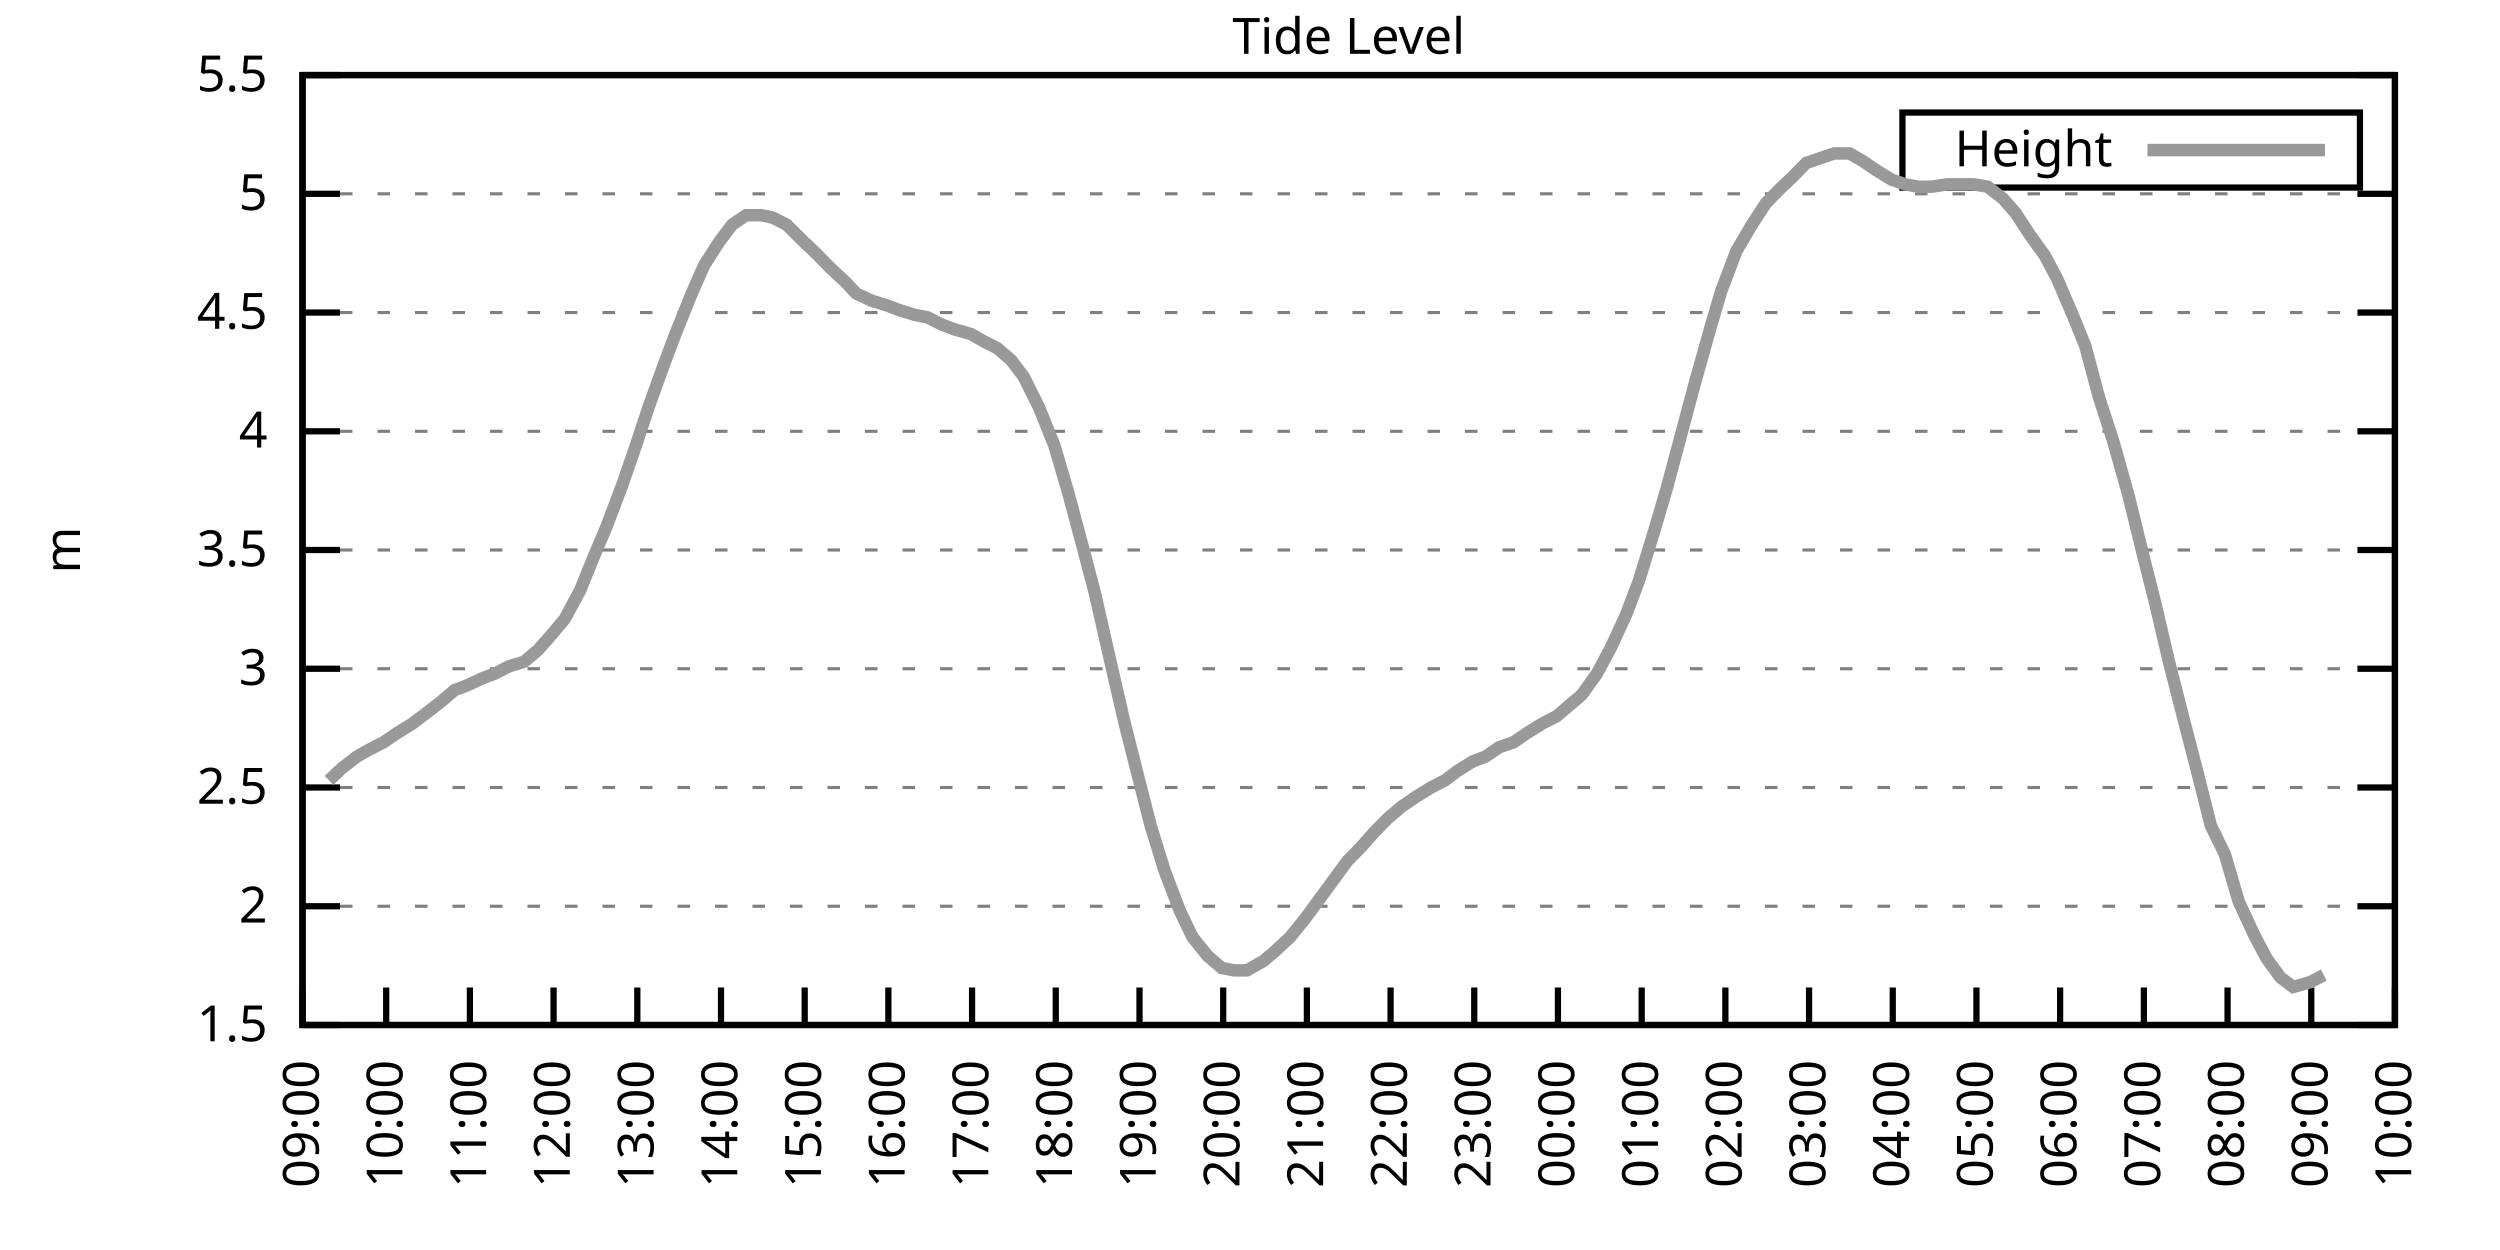
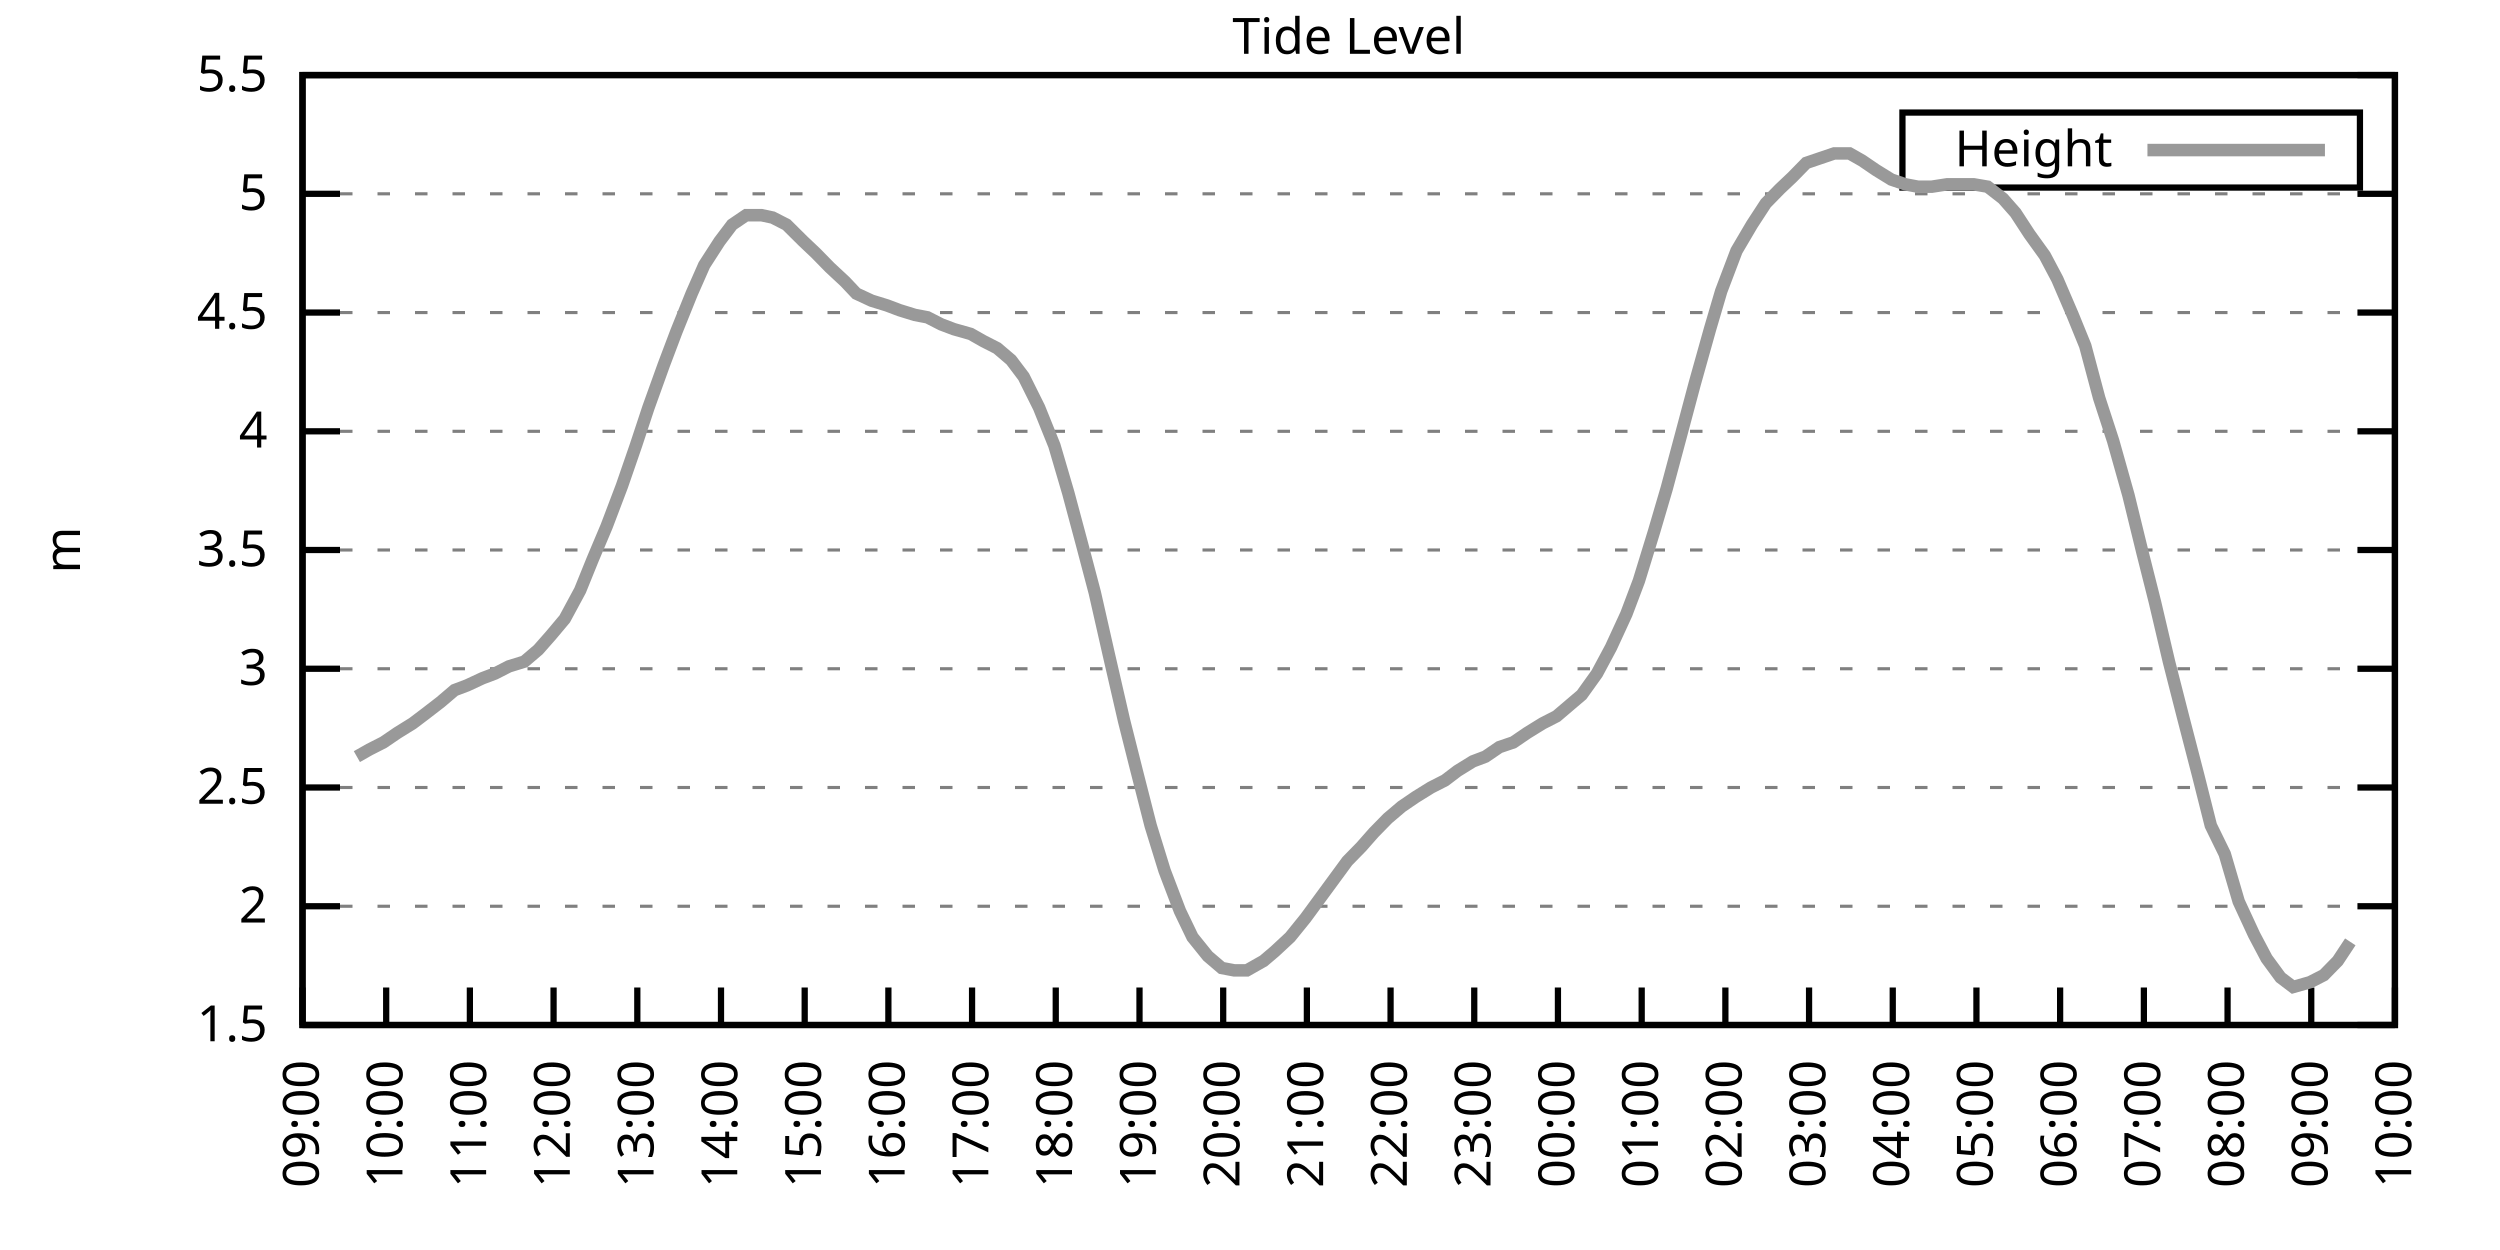
<svg xmlns="http://www.w3.org/2000/svg" xmlns:xlink="http://www.w3.org/1999/xlink" width="400" height="200" viewBox="0 0 400 200">
  <g id="gnuplot_canvas">
    <rect x="0" y="0" width="400" height="200" fill="none" />
    <defs>
      <circle id="gpDot" r="0.5" stroke-width="0.5" stroke="currentColor" />
      <path id="gpPt0" stroke-width="0.333" stroke="currentColor" d="M-1,0 h2 M0,-1 v2" />
      <path id="gpPt1" stroke-width="0.333" stroke="currentColor" d="M-1,-1 L1,1 M1,-1 L-1,1" />
      <path id="gpPt2" stroke-width="0.333" stroke="currentColor" d="M-1,0 L1,0 M0,-1 L0,1 M-1,-1 L1,1 M-1,1 L1,-1" />
      <rect id="gpPt3" stroke-width="0.333" stroke="currentColor" x="-1" y="-1" width="2" height="2" />
      <rect id="gpPt4" stroke-width="0.333" stroke="currentColor" fill="currentColor" x="-1" y="-1" width="2" height="2" />
      <circle id="gpPt5" stroke-width="0.333" stroke="currentColor" cx="0" cy="0" r="1" />
      <use xlink:href="#gpPt5" id="gpPt6" fill="currentColor" stroke="none" />
      <path id="gpPt7" stroke-width="0.333" stroke="currentColor" d="M0,-1.33 L-1.33,0.67 L1.33,0.67 z" />
      <use xlink:href="#gpPt7" id="gpPt8" fill="currentColor" stroke="none" />
      <use xlink:href="#gpPt7" id="gpPt9" stroke="currentColor" transform="rotate(180)" />
      <use xlink:href="#gpPt9" id="gpPt10" fill="currentColor" stroke="none" />
      <use xlink:href="#gpPt3" id="gpPt11" stroke="currentColor" transform="rotate(45)" />
      <use xlink:href="#gpPt11" id="gpPt12" fill="currentColor" stroke="none" />
      <path id="gpPt13" stroke-width="0.333" stroke="currentColor" d="M0,1.330 L1.265,0.411 L0.782,-1.067 L-0.782,-1.076 L-1.265,0.411 z" />
      <use xlink:href="#gpPt13" id="gpPt14" fill="currentColor" stroke="none" />
      <filter id="textbox" filterUnits="objectBoundingBox" x="0" y="0" height="1" width="1">
        <feFlood flood-color="white" flood-opacity="1" result="bgnd" />
        <feComposite in="SourceGraphic" in2="bgnd" operator="atop" />
      </filter>
      <filter id="greybox" filterUnits="objectBoundingBox" x="0" y="0" height="1" width="1">
        <feFlood flood-color="lightgrey" flood-opacity="1" result="grey" />
        <feComposite in="SourceGraphic" in2="grey" operator="atop" />
      </filter>
    </defs>
    <g fill="none" color="white" stroke="currentColor" stroke-width="1.00" stroke-linecap="butt" stroke-linejoin="miter">
</g>
    <g fill="none" color="black" stroke="currentColor" stroke-width="1.00" stroke-linecap="butt" stroke-linejoin="miter">
      <g stroke="none" shape-rendering="crispEdges">
        <polygon fill="rgb(255, 255, 255)" points="48.40,164.00 383.18,164.00 383.18,12.02 48.40,12.02 " />
      </g>
    </g>
    <g fill="none" color="black" stroke="currentColor" stroke-width="1.00" stroke-linecap="butt" stroke-linejoin="miter">
</g>
    <g fill="none" color="black" stroke="black" stroke-width="0.50" stroke-linecap="butt" stroke-linejoin="miter">
</g>
    <g fill="none" color="gray" stroke="currentColor" stroke-width="0.50" stroke-linecap="butt" stroke-linejoin="miter">
      <path stroke="gray" stroke-dasharray="2,4" class="gridline" d="M48.40,164.00 L383.19,164.00  " />
    </g>
    <g fill="none" color="gray" stroke="gray" stroke-width="1.00" stroke-linecap="butt" stroke-linejoin="miter">
</g>
    <g fill="none" color="black" stroke="currentColor" stroke-width="1.00" stroke-linecap="butt" stroke-linejoin="miter">
      <path stroke="black" d="M48.40,164.00 L54.40,164.00 M383.19,164.00 L377.19,164.00  " />
      <g transform="translate(42.80,166.60)" stroke="none" fill="black" font-family="Sans" font-size="8.00" text-anchor="end">
        <text>
          <tspan font-family="Sans"> 1.5</tspan>
        </text>
      </g>
    </g>
    <g fill="none" color="black" stroke="currentColor" stroke-width="1.00" stroke-linecap="butt" stroke-linejoin="miter">
</g>
    <g fill="none" color="black" stroke="black" stroke-width="0.50" stroke-linecap="butt" stroke-linejoin="miter">
</g>
    <g fill="none" color="gray" stroke="currentColor" stroke-width="0.50" stroke-linecap="butt" stroke-linejoin="miter">
      <path stroke="gray" stroke-dasharray="2,4" class="gridline" d="M48.40,145.00 L383.19,145.00  " />
    </g>
    <g fill="none" color="gray" stroke="gray" stroke-width="1.00" stroke-linecap="butt" stroke-linejoin="miter">
</g>
    <g fill="none" color="black" stroke="currentColor" stroke-width="1.00" stroke-linecap="butt" stroke-linejoin="miter">
      <path stroke="black" d="M48.40,145.00 L54.40,145.00 M383.19,145.00 L377.19,145.00  " />
      <g transform="translate(42.80,147.60)" stroke="none" fill="black" font-family="Sans" font-size="8.00" text-anchor="end">
        <text>
          <tspan font-family="Sans"> 2</tspan>
        </text>
      </g>
    </g>
    <g fill="none" color="black" stroke="currentColor" stroke-width="1.00" stroke-linecap="butt" stroke-linejoin="miter">
</g>
    <g fill="none" color="black" stroke="black" stroke-width="0.50" stroke-linecap="butt" stroke-linejoin="miter">
</g>
    <g fill="none" color="gray" stroke="currentColor" stroke-width="0.50" stroke-linecap="butt" stroke-linejoin="miter">
      <path stroke="gray" stroke-dasharray="2,4" class="gridline" d="M48.40,126.00 L383.19,126.00  " />
    </g>
    <g fill="none" color="gray" stroke="gray" stroke-width="1.00" stroke-linecap="butt" stroke-linejoin="miter">
</g>
    <g fill="none" color="black" stroke="currentColor" stroke-width="1.00" stroke-linecap="butt" stroke-linejoin="miter">
      <path stroke="black" d="M48.40,126.00 L54.40,126.00 M383.19,126.00 L377.19,126.00  " />
      <g transform="translate(42.80,128.60)" stroke="none" fill="black" font-family="Sans" font-size="8.00" text-anchor="end">
        <text>
          <tspan font-family="Sans"> 2.5</tspan>
        </text>
      </g>
    </g>
    <g fill="none" color="black" stroke="currentColor" stroke-width="1.00" stroke-linecap="butt" stroke-linejoin="miter">
</g>
    <g fill="none" color="black" stroke="black" stroke-width="0.50" stroke-linecap="butt" stroke-linejoin="miter">
</g>
    <g fill="none" color="gray" stroke="currentColor" stroke-width="0.50" stroke-linecap="butt" stroke-linejoin="miter">
      <path stroke="gray" stroke-dasharray="2,4" class="gridline" d="M48.40,107.00 L383.19,107.00  " />
    </g>
    <g fill="none" color="gray" stroke="gray" stroke-width="1.00" stroke-linecap="butt" stroke-linejoin="miter">
</g>
    <g fill="none" color="black" stroke="currentColor" stroke-width="1.00" stroke-linecap="butt" stroke-linejoin="miter">
      <path stroke="black" d="M48.40,107.00 L54.40,107.00 M383.19,107.00 L377.19,107.00  " />
      <g transform="translate(42.80,109.60)" stroke="none" fill="black" font-family="Sans" font-size="8.00" text-anchor="end">
        <text>
          <tspan font-family="Sans"> 3</tspan>
        </text>
      </g>
    </g>
    <g fill="none" color="black" stroke="currentColor" stroke-width="1.00" stroke-linecap="butt" stroke-linejoin="miter">
</g>
    <g fill="none" color="black" stroke="black" stroke-width="0.50" stroke-linecap="butt" stroke-linejoin="miter">
</g>
    <g fill="none" color="gray" stroke="currentColor" stroke-width="0.50" stroke-linecap="butt" stroke-linejoin="miter">
      <path stroke="gray" stroke-dasharray="2,4" class="gridline" d="M48.40,88.00 L383.19,88.00  " />
    </g>
    <g fill="none" color="gray" stroke="gray" stroke-width="1.00" stroke-linecap="butt" stroke-linejoin="miter">
</g>
    <g fill="none" color="black" stroke="currentColor" stroke-width="1.00" stroke-linecap="butt" stroke-linejoin="miter">
      <path stroke="black" d="M48.40,88.00 L54.40,88.00 M383.19,88.00 L377.19,88.00  " />
      <g transform="translate(42.80,90.60)" stroke="none" fill="black" font-family="Sans" font-size="8.00" text-anchor="end">
        <text>
          <tspan font-family="Sans"> 3.5</tspan>
        </text>
      </g>
    </g>
    <g fill="none" color="black" stroke="currentColor" stroke-width="1.00" stroke-linecap="butt" stroke-linejoin="miter">
</g>
    <g fill="none" color="black" stroke="black" stroke-width="0.50" stroke-linecap="butt" stroke-linejoin="miter">
</g>
    <g fill="none" color="gray" stroke="currentColor" stroke-width="0.50" stroke-linecap="butt" stroke-linejoin="miter">
      <path stroke="gray" stroke-dasharray="2,4" class="gridline" d="M48.40,69.01 L383.19,69.01  " />
    </g>
    <g fill="none" color="gray" stroke="gray" stroke-width="1.00" stroke-linecap="butt" stroke-linejoin="miter">
</g>
    <g fill="none" color="black" stroke="currentColor" stroke-width="1.00" stroke-linecap="butt" stroke-linejoin="miter">
      <path stroke="black" d="M48.40,69.01 L54.40,69.01 M383.19,69.01 L377.19,69.01  " />
      <g transform="translate(42.80,71.61)" stroke="none" fill="black" font-family="Sans" font-size="8.00" text-anchor="end">
        <text>
          <tspan font-family="Sans"> 4</tspan>
        </text>
      </g>
    </g>
    <g fill="none" color="black" stroke="currentColor" stroke-width="1.00" stroke-linecap="butt" stroke-linejoin="miter">
</g>
    <g fill="none" color="black" stroke="black" stroke-width="0.50" stroke-linecap="butt" stroke-linejoin="miter">
</g>
    <g fill="none" color="gray" stroke="currentColor" stroke-width="0.50" stroke-linecap="butt" stroke-linejoin="miter">
      <path stroke="gray" stroke-dasharray="2,4" class="gridline" d="M48.40,50.01 L383.19,50.01  " />
    </g>
    <g fill="none" color="gray" stroke="gray" stroke-width="1.00" stroke-linecap="butt" stroke-linejoin="miter">
</g>
    <g fill="none" color="black" stroke="currentColor" stroke-width="1.00" stroke-linecap="butt" stroke-linejoin="miter">
      <path stroke="black" d="M48.40,50.01 L54.40,50.01 M383.19,50.01 L377.19,50.01  " />
      <g transform="translate(42.80,52.61)" stroke="none" fill="black" font-family="Sans" font-size="8.00" text-anchor="end">
        <text>
          <tspan font-family="Sans"> 4.5</tspan>
        </text>
      </g>
    </g>
    <g fill="none" color="black" stroke="currentColor" stroke-width="1.00" stroke-linecap="butt" stroke-linejoin="miter">
</g>
    <g fill="none" color="black" stroke="black" stroke-width="0.50" stroke-linecap="butt" stroke-linejoin="miter">
</g>
    <g fill="none" color="gray" stroke="currentColor" stroke-width="0.50" stroke-linecap="butt" stroke-linejoin="miter">
      <path stroke="gray" stroke-dasharray="2,4" class="gridline" d="M48.40,31.01 L383.19,31.01  " />
    </g>
    <g fill="none" color="gray" stroke="gray" stroke-width="1.00" stroke-linecap="butt" stroke-linejoin="miter">
</g>
    <g fill="none" color="black" stroke="currentColor" stroke-width="1.00" stroke-linecap="butt" stroke-linejoin="miter">
      <path stroke="black" d="M48.40,31.01 L54.40,31.01 M383.19,31.01 L377.19,31.01  " />
      <g transform="translate(42.80,33.61)" stroke="none" fill="black" font-family="Sans" font-size="8.00" text-anchor="end">
        <text>
          <tspan font-family="Sans"> 5</tspan>
        </text>
      </g>
    </g>
    <g fill="none" color="black" stroke="currentColor" stroke-width="1.00" stroke-linecap="butt" stroke-linejoin="miter">
</g>
    <g fill="none" color="black" stroke="black" stroke-width="0.50" stroke-linecap="butt" stroke-linejoin="miter">
</g>
    <g fill="none" color="gray" stroke="currentColor" stroke-width="0.50" stroke-linecap="butt" stroke-linejoin="miter">
      <path stroke="gray" stroke-dasharray="2,4" class="gridline" d="M48.40,12.01 L383.19,12.01  " />
    </g>
    <g fill="none" color="gray" stroke="gray" stroke-width="1.00" stroke-linecap="butt" stroke-linejoin="miter">
</g>
    <g fill="none" color="black" stroke="currentColor" stroke-width="1.00" stroke-linecap="butt" stroke-linejoin="miter">
      <path stroke="black" d="M48.40,12.01 L54.40,12.01 M383.19,12.01 L377.19,12.01  " />
      <g transform="translate(42.80,14.61)" stroke="none" fill="black" font-family="Sans" font-size="8.00" text-anchor="end">
        <text>
          <tspan font-family="Sans"> 5.5</tspan>
        </text>
      </g>
    </g>
    <g fill="none" color="black" stroke="currentColor" stroke-width="1.00" stroke-linecap="butt" stroke-linejoin="miter">
      <path stroke="black" d="M48.40,164.00 L48.40,158.00  " />
      <g transform="translate(51.00,169.60) rotate(270.00)" stroke="none" fill="black" font-family="Sans" font-size="8.00" text-anchor="end">
        <text>
          <tspan font-family="Sans">09:00</tspan>
        </text>
      </g>
    </g>
    <g fill="none" color="black" stroke="currentColor" stroke-width="1.00" stroke-linecap="butt" stroke-linejoin="miter">
      <path stroke="black" d="M61.79,164.00 L61.79,158.00  " />
      <g transform="translate(64.39,169.60) rotate(270.00)" stroke="none" fill="black" font-family="Sans" font-size="8.00" text-anchor="end">
        <text>
          <tspan font-family="Sans">10:00</tspan>
        </text>
      </g>
    </g>
    <g fill="none" color="black" stroke="currentColor" stroke-width="1.00" stroke-linecap="butt" stroke-linejoin="miter">
      <path stroke="black" d="M75.18,164.00 L75.18,158.00  " />
      <g transform="translate(77.78,169.60) rotate(270.00)" stroke="none" fill="black" font-family="Sans" font-size="8.00" text-anchor="end">
        <text>
          <tspan font-family="Sans">11:00</tspan>
        </text>
      </g>
    </g>
    <g fill="none" color="black" stroke="currentColor" stroke-width="1.00" stroke-linecap="butt" stroke-linejoin="miter">
      <path stroke="black" d="M88.57,164.00 L88.57,158.00  " />
      <g transform="translate(91.17,169.60) rotate(270.00)" stroke="none" fill="black" font-family="Sans" font-size="8.00" text-anchor="end">
        <text>
          <tspan font-family="Sans">12:00</tspan>
        </text>
      </g>
    </g>
    <g fill="none" color="black" stroke="currentColor" stroke-width="1.00" stroke-linecap="butt" stroke-linejoin="miter">
      <path stroke="black" d="M101.97,164.00 L101.97,158.00  " />
      <g transform="translate(104.57,169.60) rotate(270.00)" stroke="none" fill="black" font-family="Sans" font-size="8.00" text-anchor="end">
        <text>
          <tspan font-family="Sans">13:00</tspan>
        </text>
      </g>
    </g>
    <g fill="none" color="black" stroke="currentColor" stroke-width="1.00" stroke-linecap="butt" stroke-linejoin="miter">
      <path stroke="black" d="M115.36,164.00 L115.36,158.00  " />
      <g transform="translate(117.96,169.60) rotate(270.00)" stroke="none" fill="black" font-family="Sans" font-size="8.00" text-anchor="end">
        <text>
          <tspan font-family="Sans">14:00</tspan>
        </text>
      </g>
    </g>
    <g fill="none" color="black" stroke="currentColor" stroke-width="1.00" stroke-linecap="butt" stroke-linejoin="miter">
      <path stroke="black" d="M128.75,164.00 L128.75,158.00  " />
      <g transform="translate(131.35,169.60) rotate(270.00)" stroke="none" fill="black" font-family="Sans" font-size="8.00" text-anchor="end">
        <text>
          <tspan font-family="Sans">15:00</tspan>
        </text>
      </g>
    </g>
    <g fill="none" color="black" stroke="currentColor" stroke-width="1.00" stroke-linecap="butt" stroke-linejoin="miter">
      <path stroke="black" d="M142.14,164.00 L142.14,158.00  " />
      <g transform="translate(144.74,169.60) rotate(270.00)" stroke="none" fill="black" font-family="Sans" font-size="8.00" text-anchor="end">
        <text>
          <tspan font-family="Sans">16:00</tspan>
        </text>
      </g>
    </g>
    <g fill="none" color="black" stroke="currentColor" stroke-width="1.00" stroke-linecap="butt" stroke-linejoin="miter">
      <path stroke="black" d="M155.53,164.00 L155.53,158.00  " />
      <g transform="translate(158.13,169.60) rotate(270.00)" stroke="none" fill="black" font-family="Sans" font-size="8.00" text-anchor="end">
        <text>
          <tspan font-family="Sans">17:00</tspan>
        </text>
      </g>
    </g>
    <g fill="none" color="black" stroke="currentColor" stroke-width="1.00" stroke-linecap="butt" stroke-linejoin="miter">
      <path stroke="black" d="M168.92,164.00 L168.92,158.00  " />
      <g transform="translate(171.52,169.60) rotate(270.00)" stroke="none" fill="black" font-family="Sans" font-size="8.00" text-anchor="end">
        <text>
          <tspan font-family="Sans">18:00</tspan>
        </text>
      </g>
    </g>
    <g fill="none" color="black" stroke="currentColor" stroke-width="1.00" stroke-linecap="butt" stroke-linejoin="miter">
      <path stroke="black" d="M182.32,164.00 L182.32,158.00  " />
      <g transform="translate(184.92,169.60) rotate(270.00)" stroke="none" fill="black" font-family="Sans" font-size="8.00" text-anchor="end">
        <text>
          <tspan font-family="Sans">19:00</tspan>
        </text>
      </g>
    </g>
    <g fill="none" color="black" stroke="currentColor" stroke-width="1.00" stroke-linecap="butt" stroke-linejoin="miter">
      <path stroke="black" d="M195.71,164.00 L195.71,158.00  " />
      <g transform="translate(198.31,169.60) rotate(270.00)" stroke="none" fill="black" font-family="Sans" font-size="8.00" text-anchor="end">
        <text>
          <tspan font-family="Sans">20:00</tspan>
        </text>
      </g>
    </g>
    <g fill="none" color="black" stroke="currentColor" stroke-width="1.00" stroke-linecap="butt" stroke-linejoin="miter">
      <path stroke="black" d="M209.10,164.00 L209.10,158.00  " />
      <g transform="translate(211.70,169.60) rotate(270.00)" stroke="none" fill="black" font-family="Sans" font-size="8.00" text-anchor="end">
        <text>
          <tspan font-family="Sans">21:00</tspan>
        </text>
      </g>
    </g>
    <g fill="none" color="black" stroke="currentColor" stroke-width="1.00" stroke-linecap="butt" stroke-linejoin="miter">
      <path stroke="black" d="M222.49,164.00 L222.49,158.00  " />
      <g transform="translate(225.09,169.60) rotate(270.00)" stroke="none" fill="black" font-family="Sans" font-size="8.00" text-anchor="end">
        <text>
          <tspan font-family="Sans">22:00</tspan>
        </text>
      </g>
    </g>
    <g fill="none" color="black" stroke="currentColor" stroke-width="1.00" stroke-linecap="butt" stroke-linejoin="miter">
      <path stroke="black" d="M235.88,164.00 L235.88,158.00  " />
      <g transform="translate(238.48,169.60) rotate(270.00)" stroke="none" fill="black" font-family="Sans" font-size="8.00" text-anchor="end">
        <text>
          <tspan font-family="Sans">23:00</tspan>
        </text>
      </g>
    </g>
    <g fill="none" color="black" stroke="currentColor" stroke-width="1.00" stroke-linecap="butt" stroke-linejoin="miter">
      <path stroke="black" d="M249.27,164.00 L249.27,158.00  " />
      <g transform="translate(251.87,169.60) rotate(270.00)" stroke="none" fill="black" font-family="Sans" font-size="8.00" text-anchor="end">
        <text>
          <tspan font-family="Sans">00:00</tspan>
        </text>
      </g>
    </g>
    <g fill="none" color="black" stroke="currentColor" stroke-width="1.00" stroke-linecap="butt" stroke-linejoin="miter">
      <path stroke="black" d="M262.67,164.00 L262.67,158.00  " />
      <g transform="translate(265.27,169.60) rotate(270.00)" stroke="none" fill="black" font-family="Sans" font-size="8.00" text-anchor="end">
        <text>
          <tspan font-family="Sans">01:00</tspan>
        </text>
      </g>
    </g>
    <g fill="none" color="black" stroke="currentColor" stroke-width="1.00" stroke-linecap="butt" stroke-linejoin="miter">
      <path stroke="black" d="M276.06,164.00 L276.06,158.00  " />
      <g transform="translate(278.66,169.60) rotate(270.00)" stroke="none" fill="black" font-family="Sans" font-size="8.00" text-anchor="end">
        <text>
          <tspan font-family="Sans">02:00</tspan>
        </text>
      </g>
    </g>
    <g fill="none" color="black" stroke="currentColor" stroke-width="1.00" stroke-linecap="butt" stroke-linejoin="miter">
      <path stroke="black" d="M289.45,164.00 L289.45,158.00  " />
      <g transform="translate(292.05,169.60) rotate(270.00)" stroke="none" fill="black" font-family="Sans" font-size="8.00" text-anchor="end">
        <text>
          <tspan font-family="Sans">03:00</tspan>
        </text>
      </g>
    </g>
    <g fill="none" color="black" stroke="currentColor" stroke-width="1.00" stroke-linecap="butt" stroke-linejoin="miter">
      <path stroke="black" d="M302.84,164.00 L302.84,158.00  " />
      <g transform="translate(305.44,169.60) rotate(270.00)" stroke="none" fill="black" font-family="Sans" font-size="8.00" text-anchor="end">
        <text>
          <tspan font-family="Sans">04:00</tspan>
        </text>
      </g>
    </g>
    <g fill="none" color="black" stroke="currentColor" stroke-width="1.00" stroke-linecap="butt" stroke-linejoin="miter">
      <path stroke="black" d="M316.23,164.00 L316.23,158.00  " />
      <g transform="translate(318.83,169.60) rotate(270.00)" stroke="none" fill="black" font-family="Sans" font-size="8.00" text-anchor="end">
        <text>
          <tspan font-family="Sans">05:00</tspan>
        </text>
      </g>
    </g>
    <g fill="none" color="black" stroke="currentColor" stroke-width="1.00" stroke-linecap="butt" stroke-linejoin="miter">
      <path stroke="black" d="M329.62,164.00 L329.62,158.00  " />
      <g transform="translate(332.22,169.60) rotate(270.00)" stroke="none" fill="black" font-family="Sans" font-size="8.00" text-anchor="end">
        <text>
          <tspan font-family="Sans">06:00</tspan>
        </text>
      </g>
    </g>
    <g fill="none" color="black" stroke="currentColor" stroke-width="1.00" stroke-linecap="butt" stroke-linejoin="miter">
      <path stroke="black" d="M343.02,164.00 L343.02,158.00  " />
      <g transform="translate(345.62,169.60) rotate(270.00)" stroke="none" fill="black" font-family="Sans" font-size="8.00" text-anchor="end">
        <text>
          <tspan font-family="Sans">07:00</tspan>
        </text>
      </g>
    </g>
    <g fill="none" color="black" stroke="currentColor" stroke-width="1.00" stroke-linecap="butt" stroke-linejoin="miter">
      <path stroke="black" d="M356.41,164.00 L356.41,158.00  " />
      <g transform="translate(359.01,169.60) rotate(270.00)" stroke="none" fill="black" font-family="Sans" font-size="8.00" text-anchor="end">
        <text>
          <tspan font-family="Sans">08:00</tspan>
        </text>
      </g>
    </g>
    <g fill="none" color="black" stroke="currentColor" stroke-width="1.00" stroke-linecap="butt" stroke-linejoin="miter">
      <path stroke="black" d="M369.80,164.00 L369.80,158.00  " />
      <g transform="translate(372.40,169.60) rotate(270.00)" stroke="none" fill="black" font-family="Sans" font-size="8.00" text-anchor="end">
        <text>
          <tspan font-family="Sans">09:00</tspan>
        </text>
      </g>
    </g>
    <g fill="none" color="black" stroke="currentColor" stroke-width="1.00" stroke-linecap="butt" stroke-linejoin="miter">
      <path stroke="black" d="M383.19,164.00 L383.19,158.00  " />
      <g transform="translate(385.79,169.60) rotate(270.00)" stroke="none" fill="black" font-family="Sans" font-size="8.00" text-anchor="end">
        <text>
          <tspan font-family="Sans">10:00</tspan>
        </text>
      </g>
    </g>
    <g fill="none" color="black" stroke="currentColor" stroke-width="1.00" stroke-linecap="butt" stroke-linejoin="miter">
</g>
    <g fill="none" color="black" stroke="currentColor" stroke-width="1.00" stroke-linecap="butt" stroke-linejoin="miter">
      <path stroke="black" d="M48.40,12.01 L48.40,164.00 L383.19,164.00 L383.19,12.01 L48.40,12.01 Z  " />
    </g>
    <g fill="none" color="black" stroke="currentColor" stroke-width="1.00" stroke-linecap="butt" stroke-linejoin="miter">
</g>
    <g fill="none" color="black" stroke="currentColor" stroke-width="1.00" stroke-linecap="butt" stroke-linejoin="miter">
      <path stroke="black" d="M304.39,30.01 L304.39,18.01 L377.59,18.01 L377.59,30.01 L304.39,30.01 Z  " />
    </g>
    <g id="Tide_level_plot_1">
      <g fill="none" color="white" stroke="black" stroke-width="2.00" stroke-linecap="butt" stroke-linejoin="miter">
</g>
      <g fill="none" color="black" stroke="currentColor" stroke-width="2.00" stroke-linecap="butt" stroke-linejoin="miter">
        <g transform="translate(337.99,26.61)" stroke="none" fill="black" font-family="Sans" font-size="8.00" text-anchor="end">
          <text>
            <tspan font-family="Sans">Height</tspan>
          </text>
        </g>
      </g>
      <g fill="none" color="black" stroke="currentColor" stroke-width="2.00" stroke-linecap="butt" stroke-linejoin="miter">
-         <path stroke="rgb(153, 153, 153)" d="M343.59,24.01 L371.99,24.01 M52.64,124.86 L54.65,122.96 L57.10,121.06 L59.11,119.92 L61.35,118.78 L63.58,117.26   L66.03,115.74 L68.04,114.22 L70.50,112.32 L72.73,110.42 L74.74,109.66 L77.19,108.52 L79.20,107.76 L81.43,106.62   L83.89,105.86 L86.12,103.96 L88.13,101.68 L90.36,99.02 L92.82,94.46 L94.82,89.52 L97.06,84.21 L99.51,77.75   L101.74,71.29 L103.75,65.21 L106.21,58.37 L108.22,53.05 L110.67,46.97 L112.68,42.41 L115.13,38.61 L117.14,35.95   L119.38,34.43 L121.83,34.43 L123.62,34.81 L125.85,35.95 L128.53,38.61 L130.54,40.51 L132.77,42.79 L135.22,45.07   L137.01,46.97 L139.46,48.11 L141.92,48.87 L143.93,49.63 L146.38,50.39 L148.39,50.77 L150.62,51.91 L152.63,52.67   L155.31,53.43 L157.32,54.57 L159.55,55.71 L161.78,57.61 L163.79,60.27 L166.25,65.21 L168.70,71.29 L170.93,78.89   L173.17,87.25 L175.17,94.84 L177.41,104.72 L179.86,115.36 L181.87,123.34 L184.10,132.08 L186.33,139.30 L188.79,145.76   L190.80,149.94 L193.25,152.98 L195.48,154.88 L197.49,155.26 L199.50,155.26 L202.18,153.74 L203.97,152.22 L206.42,149.94   L208.88,146.90 L211.11,143.86 L213.34,140.82 L215.57,137.78 L217.80,135.50 L219.81,133.22 L222.04,130.94 L224.28,129.04   L226.51,127.52 L228.96,126.00 L231.20,124.86 L233.20,123.34 L235.66,121.82 L237.67,121.06 L239.90,119.54 L242.13,118.78   L244.36,117.26 L246.82,115.74 L249.05,114.60 L251.28,112.70 L253.07,111.18 L255.52,107.76 L257.76,103.58 L260.21,98.26   L262.22,92.94 L264.67,84.97 L266.68,78.13 L268.92,69.77 L271.15,61.41 L273.60,52.67 L275.39,46.59 L277.84,40.13   L280.30,35.95 L282.53,32.53 L284.76,30.25 L286.77,28.35 L289.00,26.07 L291.23,25.31 L293.47,24.55 L295.92,24.55   L297.93,25.69 L300.16,27.21 L302.62,28.73 L304.85,29.49 L306.86,29.87 L309.09,29.87 L311.54,29.49 L313.78,29.49   L315.79,29.49 L318.02,29.87 L320.47,31.77 L322.48,34.05 L324.71,37.47 L327.17,40.89 L329.18,44.69 L331.63,50.39   L333.64,55.33 L335.87,63.69 L338.10,70.53 L340.56,79.27 L342.79,88.38 L344.80,96.36 L347.03,105.86 L349.26,114.60   L351.72,124.10 L353.73,132.08 L355.96,136.64 L358.19,144.24 L360.65,149.56 L362.66,153.36 L364.89,156.40 L366.90,157.92   L369.58,157.16 L371.81,156.02  " />
+         <path stroke="rgb(153, 153, 153)" d="M343.59,24.01 L371.99,24.01 M57.10,121.06 L59.11,119.92 L61.35,118.78 L63.58,117.26 L66.03,115.74 L68.04,114.22   L70.50,112.32 L72.73,110.42 L74.74,109.66 L77.19,108.52 L79.20,107.76 L81.43,106.62 L83.89,105.86 L86.12,103.96   L88.13,101.68 L90.36,99.02 L92.82,94.46 L94.82,89.52 L97.06,84.21 L99.51,77.75 L101.74,71.29 L103.75,65.21   L106.21,58.37 L108.22,53.05 L110.67,46.97 L112.68,42.41 L115.13,38.61 L117.14,35.95 L119.38,34.43 L121.83,34.43   L123.62,34.81 L125.85,35.95 L128.53,38.61 L130.54,40.51 L132.77,42.79 L135.22,45.07 L137.01,46.97 L139.46,48.11   L141.92,48.87 L143.93,49.63 L146.38,50.39 L148.39,50.77 L150.62,51.91 L152.63,52.67 L155.31,53.43 L157.32,54.57   L159.55,55.71 L161.78,57.61 L163.79,60.27 L166.25,65.21 L168.70,71.29 L170.93,78.89 L173.17,87.25 L175.17,94.84   L177.41,104.72 L179.86,115.36 L181.87,123.34 L184.10,132.08 L186.33,139.30 L188.79,145.76 L190.80,149.94 L193.25,152.98   L195.48,154.88 L197.49,155.26 L199.50,155.26 L202.18,153.74 L203.97,152.22 L206.42,149.94 L208.88,146.90 L211.11,143.86   L213.34,140.82 L215.57,137.78 L217.80,135.50 L219.81,133.22 L222.04,130.94 L224.28,129.04 L226.51,127.52 L228.96,126.00   L231.20,124.86 L233.20,123.34 L235.66,121.82 L237.67,121.06 L239.90,119.54 L242.13,118.78 L244.36,117.26 L246.82,115.74   L249.05,114.60 L251.28,112.70 L253.07,111.18 L255.52,107.76 L257.76,103.58 L260.21,98.26 L262.22,92.94 L264.67,84.97   L266.68,78.13 L268.92,69.77 L271.15,61.41 L273.60,52.67 L275.39,46.59 L277.84,40.13 L280.30,35.95 L282.53,32.53   L284.76,30.25 L286.77,28.35 L289.00,26.07 L291.23,25.31 L293.47,24.55 L295.92,24.55 L297.93,25.69 L300.16,27.21   L302.62,28.73 L304.85,29.49 L306.86,29.87 L309.09,29.87 L311.54,29.49 L313.78,29.49 L315.79,29.49 L318.02,29.87   L320.47,31.77 L322.48,34.05 L324.71,37.47 L327.17,40.89 L329.18,44.69 L331.63,50.39 L333.64,55.33 L335.87,63.69   L338.10,70.53 L340.56,79.27 L342.79,88.38 L344.80,96.36 L347.03,105.86 L349.26,114.60 L351.72,124.10 L353.73,132.08   L355.96,136.64 L358.19,144.24 L360.65,149.56 L362.66,153.36 L364.89,156.40 L366.90,157.92 L369.58,157.16 L371.81,156.02   L374.04,153.74 L376.05,150.70  " />
      </g>
    </g>
    <g fill="none" color="black" stroke="currentColor" stroke-width="2.00" stroke-linecap="butt" stroke-linejoin="miter">
</g>
    <g fill="none" color="black" stroke="black" stroke-width="1.00" stroke-linecap="butt" stroke-linejoin="miter">
</g>
    <g fill="none" color="black" stroke="currentColor" stroke-width="1.00" stroke-linecap="butt" stroke-linejoin="miter">
      <path stroke="black" d="M48.40,12.01 L48.40,164.00 L383.19,164.00 L383.19,12.01 L48.40,12.01 Z  " />
      <g transform="translate(12.80,88.01) rotate(270.00)" stroke="none" fill="black" font-family="Sans" font-size="8.00" text-anchor="middle">
        <text>
          <tspan font-family="Sans">m</tspan>
        </text>
      </g>
    </g>
    <g fill="none" color="black" stroke="currentColor" stroke-width="1.00" stroke-linecap="butt" stroke-linejoin="miter">
</g>
    <g fill="none" color="black" stroke="currentColor" stroke-width="1.00" stroke-linecap="butt" stroke-linejoin="miter">
      <g transform="translate(215.79,8.61)" stroke="none" fill="black" font-family="Sans" font-size="8.00" text-anchor="middle">
        <text>
          <tspan font-family="Sans">Tide Level</tspan>
        </text>
      </g>
    </g>
    <g fill="none" color="black" stroke="currentColor" stroke-width="1.00" stroke-linecap="butt" stroke-linejoin="miter">
</g>
  </g>
</svg>
